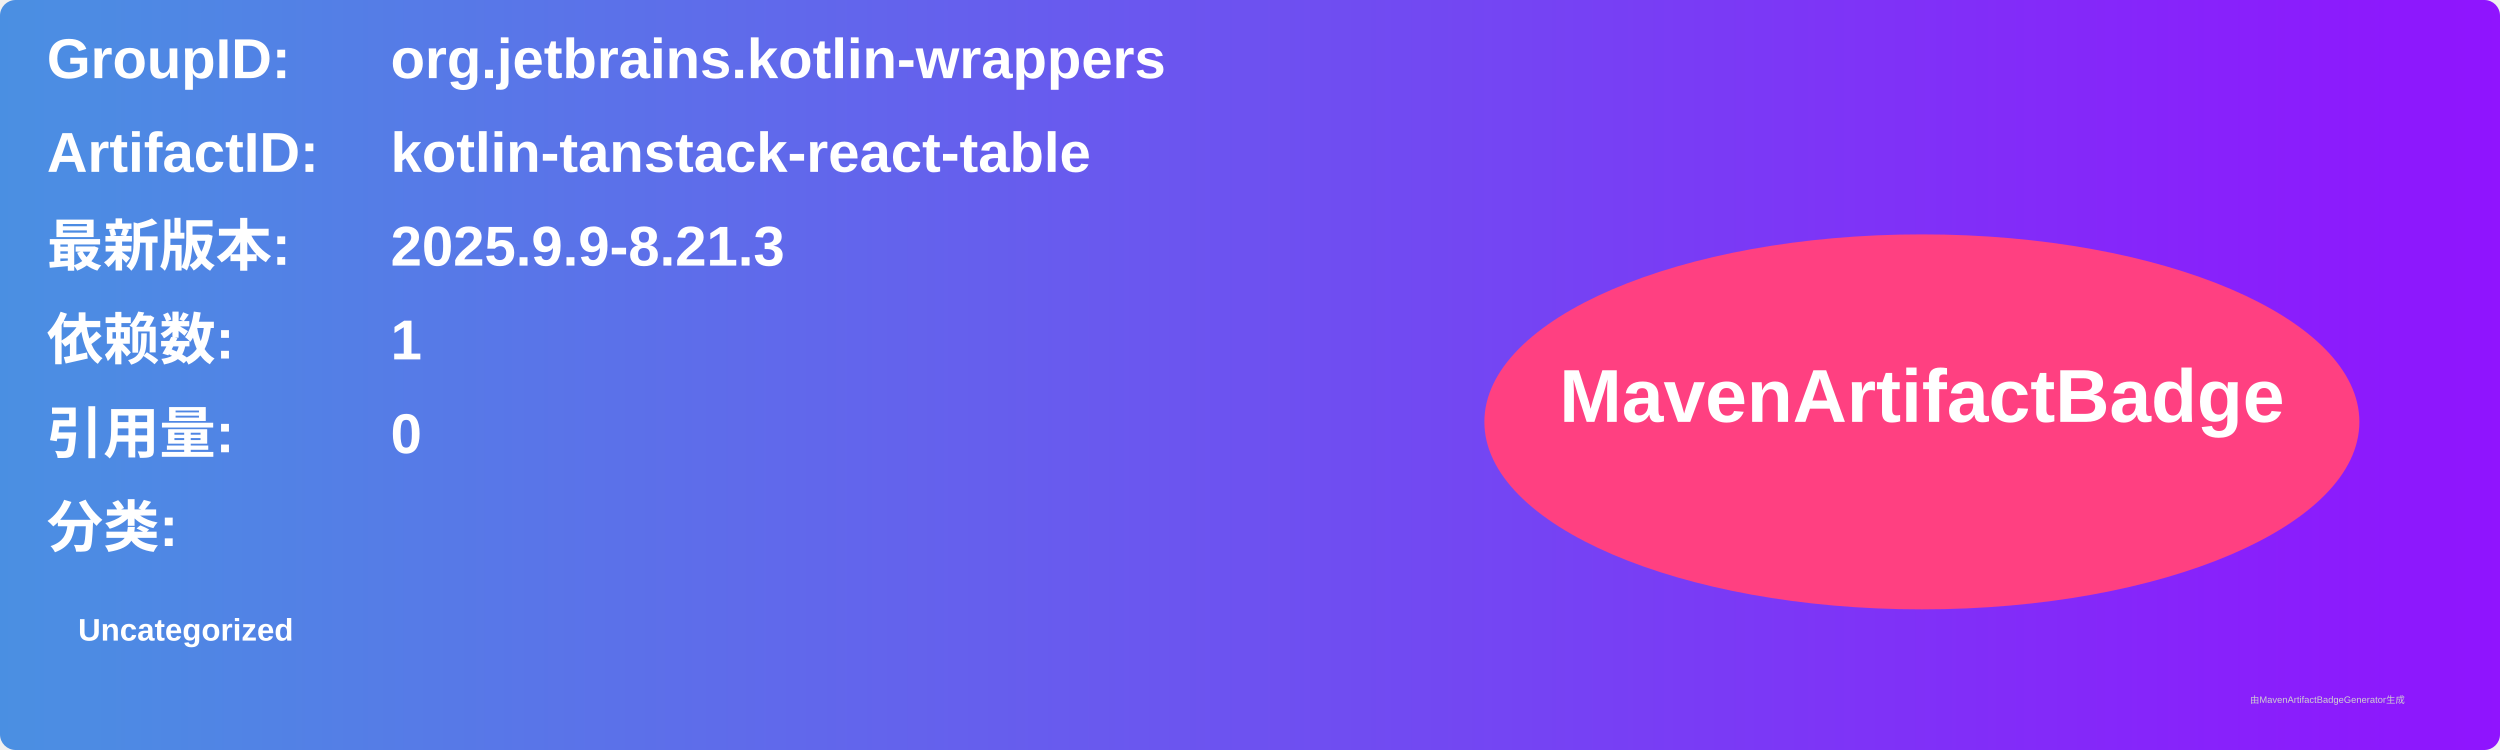
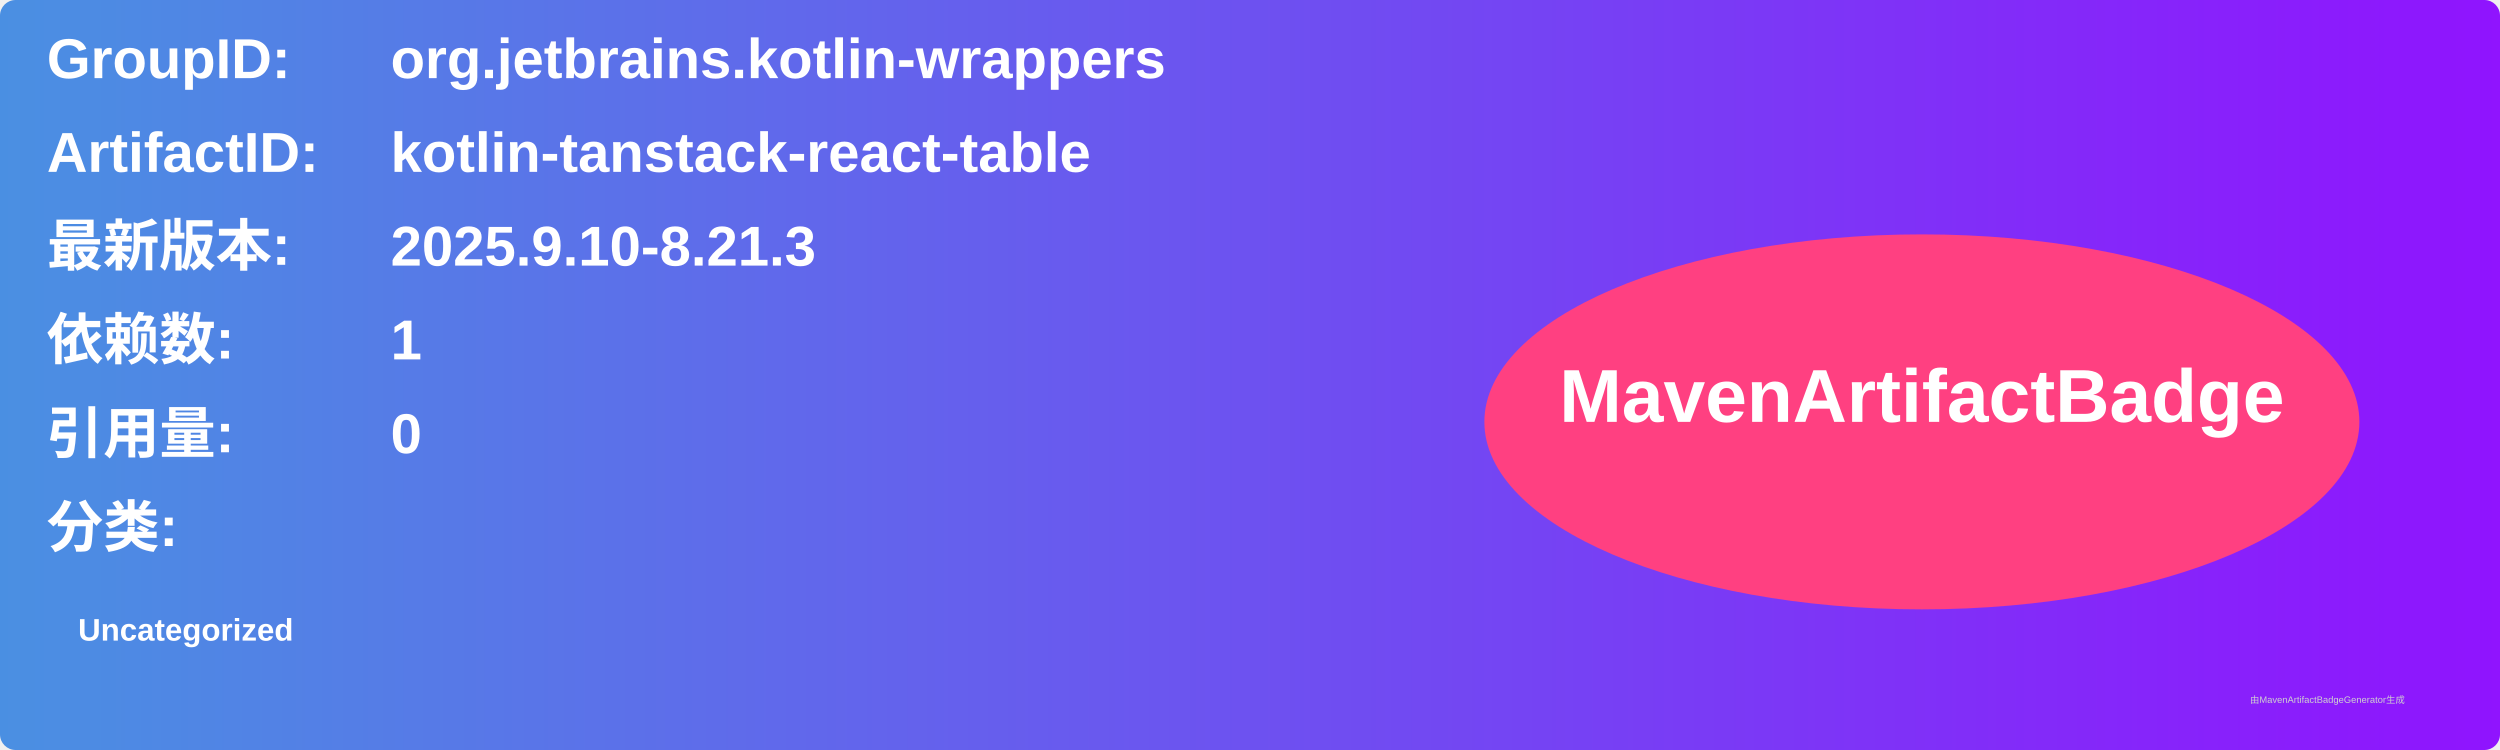
<svg xmlns="http://www.w3.org/2000/svg" width="800" height="240" viewBox="0 0 800 240">
  <linearGradient id="grad" x1="0%" y1="0%" x2="100%" y2="0%">
    <stop offset="0%" stop-color="#4a90e2" />
    <stop offset="100%" stop-color="#9013fe" />
  </linearGradient>
  <rect width="100%" height="100%" rx="5" ry="5" fill="url(#grad)" />
  <g transform="translate(15, 15)">
    <text x="0" y="10" font-family="Arial" font-size="18" fill="white" font-weight="bold" width="260">GroupID:</text>
    <text x="110" y="10" font-family="Arial" font-size="18" fill="white" font-weight="bold" width="460">org.jetbrains.kotlin-wrappers</text>
    <text x="0" y="40" font-family="Arial" font-size="18" fill="white" font-weight="bold" width="260">ArtifactID:</text>
    <text x="110" y="40" font-family="Arial" font-size="18" fill="white" font-weight="bold" width="460">kotlin-tanstack-react-table</text>
    <text x="0" y="70" font-family="Arial" font-size="18" fill="white" font-weight="bold">最新版本:</text>
    <text x="110" y="70" font-family="Arial" font-size="18" fill="white" font-weight="bold">
-       <tspan font-weight="bold">2025.9.9-8.21.3</tspan>
+       <tspan font-weight="bold">2025.9.10-8.21.3</tspan>
    </text>
    <text x="0" y="100" font-family="Arial" font-size="18" fill="white" font-weight="bold">依赖数: </text>
    <text x="110" y="100" font-family="Arial" font-size="18" fill="white">
      <tspan font-weight="bold">1</tspan>
    </text>
    <text x="0" y="130" font-family="Arial" font-size="18" fill="white" font-weight="bold">引用量: </text>
    <text x="110" y="130" font-family="Arial" font-size="18" fill="white">
      <tspan font-weight="bold">0</tspan>
    </text>
    <text x="0" y="160" font-family="Arial" font-size="18" fill="white" font-weight="bold">分类:</text>
    <text x="10" y="190" font-family="Arial" font-size="10" fill="white">
      <tspan font-weight="bold">Uncategorized</tspan>
    </text>
    <ellipse cx="600" cy="120" rx="140" ry="60" fill="#ff4081" />
    <text x="600" y="120" text-anchor="middle" font-family="Arial" font-size="24" fill="white" font-weight="bold">MavenArtifactBadge</text>
  </g>
  <text x="720" y="225" font-family="Arial" font-size="3" fill="#d0d0d0">由MavenArtifactBadgeGenerator生成</text>
</svg>
